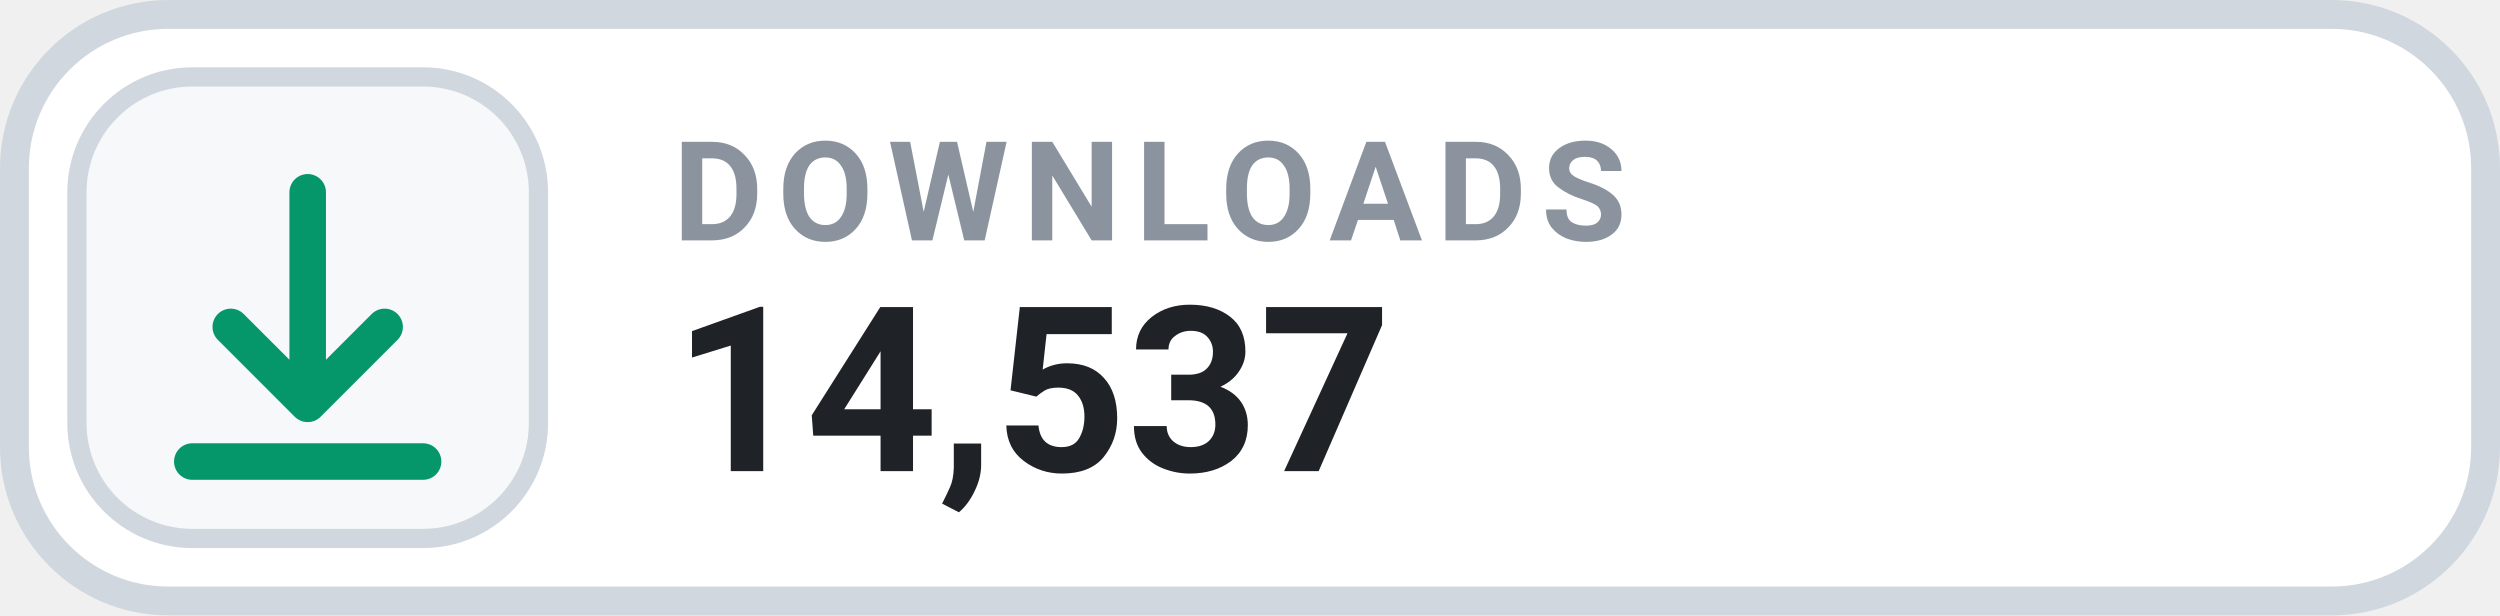
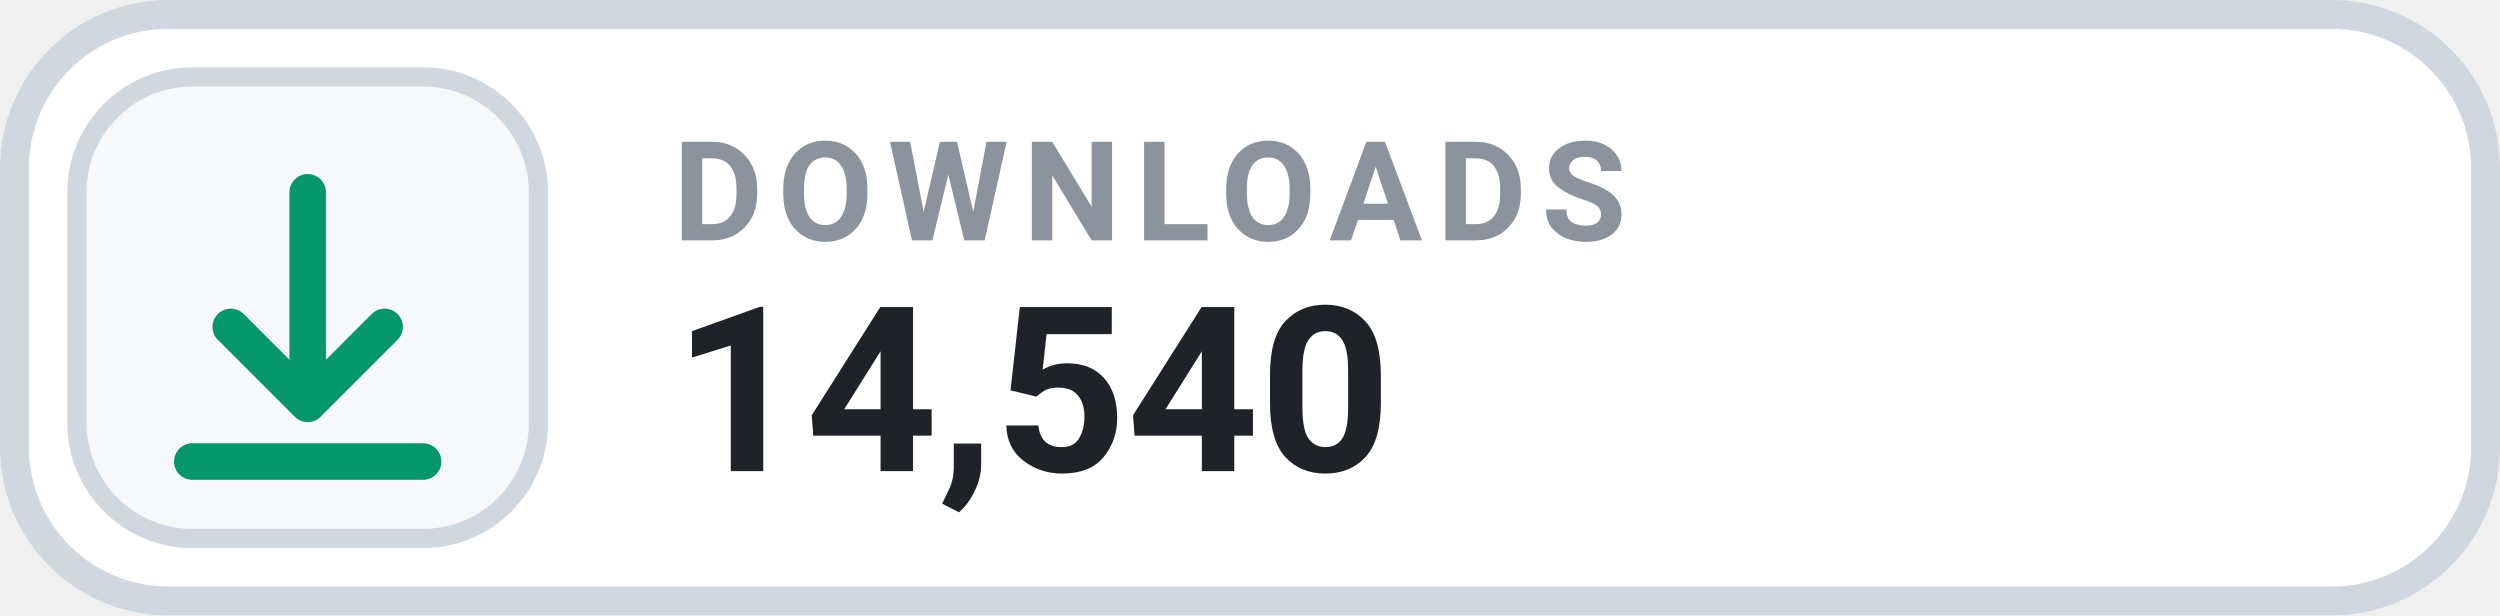
- <svg xmlns="http://www.w3.org/2000/svg" width="130" height="32" viewBox="0 0 130 32" role="img" aria-label="DOWNLOADS 14,537">
+ <svg xmlns="http://www.w3.org/2000/svg" width="130" height="32" viewBox="0 0 130 32" role="img" aria-label="DOWNLOADS 14,540">
  <rect x=".75" y=".75" width="128.5" height="30.5" rx="8" fill="#FFFFFF" stroke="#D0D7DE" stroke-width="1.5" />
  <rect x="4" y="4" width="24" height="24" rx="6" fill="#F6F8FA" stroke="#D0D7DE" stroke-width="1" />
  <g transform="translate(16 16)" style="color:#059669;">
    <path d="M0 -6 v11 m0 0 l4 -4 m-4 4 l-4 -4 M-6 8 h12" fill="none" stroke="currentColor" stroke-width="1.9" stroke-linecap="round" stroke-linejoin="round" />
  </g>
  <text x="35" y="12.5" fill="#8B949E" font-family="-apple-system,BlinkMacSystemFont,'Segoe UI',Roboto,Helvetica,Arial,sans-serif" font-size="7.2" font-weight="700" letter-spacing=".75">DOWNLOADS</text>
-   <text x="35" y="24.5" fill="#1F2328" font-family="-apple-system,BlinkMacSystemFont,'Segoe UI',Roboto,Helvetica,Arial,sans-serif" font-size="12" font-weight="700">14,537</text>
+   <text x="35" y="24.5" fill="#1F2328" font-family="-apple-system,BlinkMacSystemFont,'Segoe UI',Roboto,Helvetica,Arial,sans-serif" font-size="12" font-weight="700">14,540</text>
</svg>
